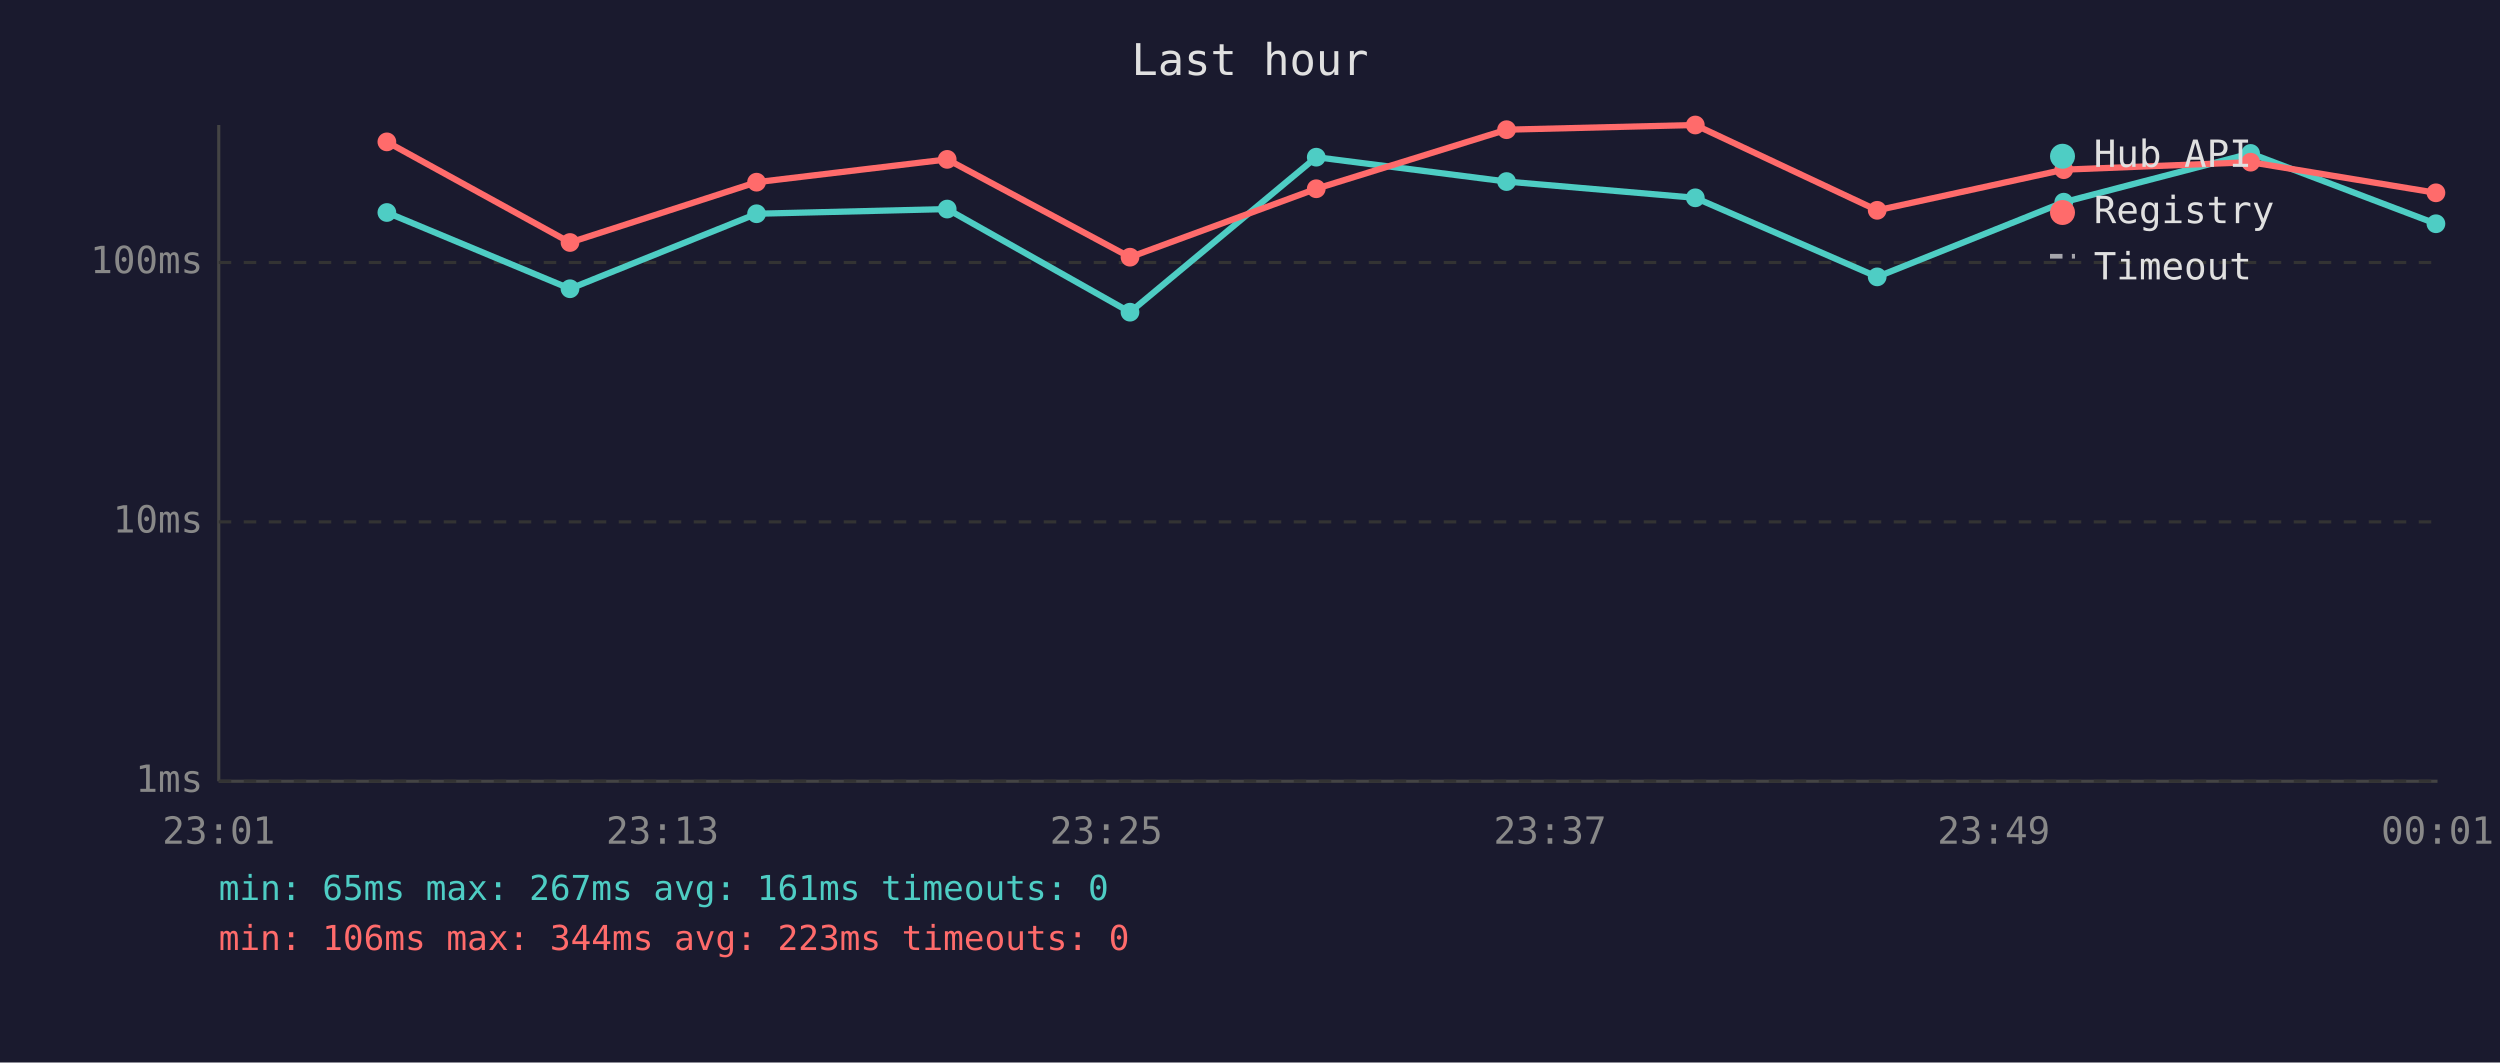
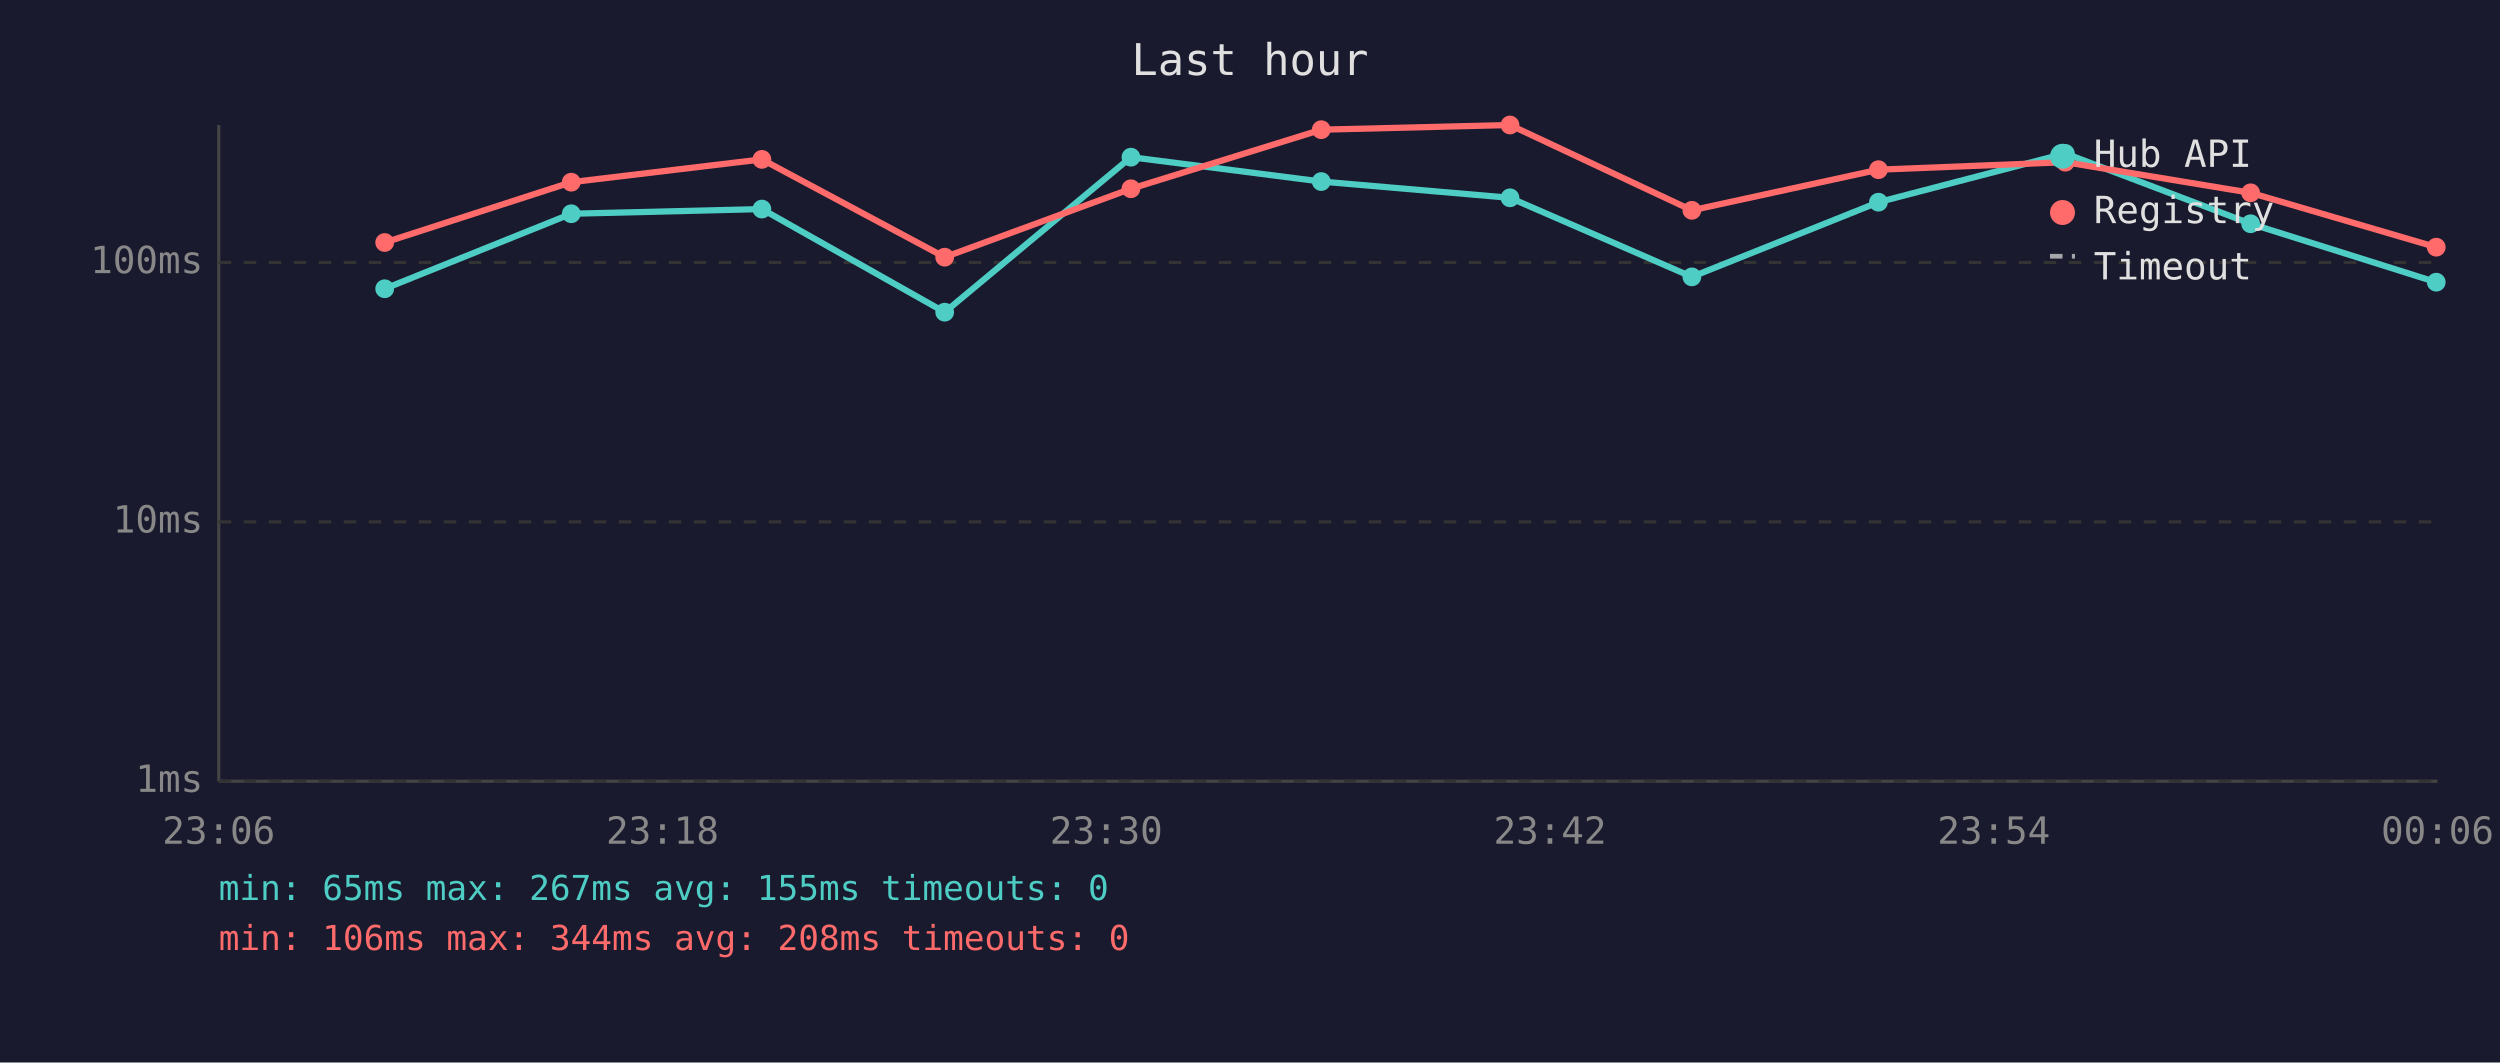
<svg xmlns="http://www.w3.org/2000/svg" viewBox="0 0 800 340" font-family="monospace" font-size="12">
  <rect width="800" height="340" fill="#1a1a2e" />
  <text x="400" y="24" fill="#e0e0e0" font-size="14" text-anchor="middle">Last hour</text>
  <line x1="70" y1="40" x2="70" y2="250" stroke="#444" stroke-width="1" />
  <line x1="70" y1="250" x2="780" y2="250" stroke="#444" stroke-width="1" />
  <line x1="70" y1="250" x2="780" y2="250" stroke="#333" stroke-width="1" stroke-dasharray="4" />
  <text x="65" y="250" fill="#888" text-anchor="end" dominant-baseline="middle">1ms</text>
  <line x1="70" y1="167" x2="780" y2="167" stroke="#333" stroke-width="1" stroke-dasharray="4" />
  <text x="65" y="167" fill="#888" text-anchor="end" dominant-baseline="middle">10ms</text>
  <line x1="70" y1="84" x2="780" y2="84" stroke="#333" stroke-width="1" stroke-dasharray="4" />
  <text x="65" y="84" fill="#888" text-anchor="end" dominant-baseline="middle">100ms</text>
-   <text x="70" y="270" fill="#888" text-anchor="middle">23:01</text>
-   <text x="212" y="270" fill="#888" text-anchor="middle">23:13</text>
-   <text x="354" y="270" fill="#888" text-anchor="middle">23:25</text>
-   <text x="496" y="270" fill="#888" text-anchor="middle">23:37</text>
-   <text x="638" y="270" fill="#888" text-anchor="middle">23:49</text>
-   <text x="780" y="270" fill="#888" text-anchor="middle">00:01</text>
-   <polyline points="123.8,68.0 182.4,92.4 242.1,68.4 303.1,66.9 361.6,99.9 421.2,50.3 482.1,58.1 542.5,63.3 600.7,88.6 660.4,64.7 720.2,49.1 779.5,71.6" fill="none" stroke="#4ecdc4" stroke-width="2" opacity="1" />
-   <circle cx="123.8" cy="68.0" r="3" fill="#4ecdc4" />
-   <circle cx="182.4" cy="92.4" r="3" fill="#4ecdc4" />
-   <circle cx="242.1" cy="68.4" r="3" fill="#4ecdc4" />
-   <circle cx="303.1" cy="66.9" r="3" fill="#4ecdc4" />
-   <circle cx="361.6" cy="99.9" r="3" fill="#4ecdc4" />
-   <circle cx="421.2" cy="50.3" r="3" fill="#4ecdc4" />
-   <circle cx="482.1" cy="58.1" r="3" fill="#4ecdc4" />
-   <circle cx="542.5" cy="63.3" r="3" fill="#4ecdc4" />
-   <circle cx="600.7" cy="88.6" r="3" fill="#4ecdc4" />
-   <circle cx="660.4" cy="64.7" r="3" fill="#4ecdc4" />
-   <circle cx="720.2" cy="49.1" r="3" fill="#4ecdc4" />
-   <circle cx="779.5" cy="71.6" r="3" fill="#4ecdc4" />
-   <polyline points="123.8,45.4 182.4,77.6 242.1,58.3 303.1,51.0 361.6,82.3 421.2,60.4 482.1,41.5 542.5,40.0 600.7,67.3 660.4,54.3 720.2,51.9 779.5,61.7" fill="none" stroke="#ff6b6b" stroke-width="2" opacity="1" />
-   <circle cx="123.8" cy="45.4" r="3" fill="#ff6b6b" />
-   <circle cx="182.4" cy="77.6" r="3" fill="#ff6b6b" />
-   <circle cx="242.1" cy="58.3" r="3" fill="#ff6b6b" />
-   <circle cx="303.1" cy="51.0" r="3" fill="#ff6b6b" />
-   <circle cx="361.6" cy="82.3" r="3" fill="#ff6b6b" />
-   <circle cx="421.2" cy="60.4" r="3" fill="#ff6b6b" />
-   <circle cx="482.1" cy="41.5" r="3" fill="#ff6b6b" />
-   <circle cx="542.5" cy="40.0" r="3" fill="#ff6b6b" />
-   <circle cx="600.7" cy="67.3" r="3" fill="#ff6b6b" />
-   <circle cx="660.4" cy="54.3" r="3" fill="#ff6b6b" />
-   <circle cx="720.2" cy="51.9" r="3" fill="#ff6b6b" />
-   <circle cx="779.5" cy="61.7" r="3" fill="#ff6b6b" />
+   <text x="70" y="270" fill="#888" text-anchor="middle">23:06</text>
+   <text x="212" y="270" fill="#888" text-anchor="middle">23:18</text>
+   <text x="354" y="270" fill="#888" text-anchor="middle">23:30</text>
+   <text x="496" y="270" fill="#888" text-anchor="middle">23:42</text>
+   <text x="638" y="270" fill="#888" text-anchor="middle">23:54</text>
+   <text x="780" y="270" fill="#888" text-anchor="middle">00:06</text>
+   <polyline points="123.1,92.4 182.8,68.4 243.8,66.9 302.3,99.9 361.9,50.3 422.8,58.1 483.2,63.3 541.4,88.6 601.1,64.7 660.9,49.1 720.2,71.6 779.6,90.3" fill="none" stroke="#4ecdc4" stroke-width="2" opacity="1" />
+   <circle cx="123.1" cy="92.4" r="3" fill="#4ecdc4" />
+   <circle cx="182.8" cy="68.4" r="3" fill="#4ecdc4" />
+   <circle cx="243.8" cy="66.9" r="3" fill="#4ecdc4" />
+   <circle cx="302.3" cy="99.9" r="3" fill="#4ecdc4" />
+   <circle cx="361.9" cy="50.3" r="3" fill="#4ecdc4" />
+   <circle cx="422.8" cy="58.1" r="3" fill="#4ecdc4" />
+   <circle cx="483.2" cy="63.3" r="3" fill="#4ecdc4" />
+   <circle cx="541.4" cy="88.6" r="3" fill="#4ecdc4" />
+   <circle cx="601.1" cy="64.7" r="3" fill="#4ecdc4" />
+   <circle cx="660.9" cy="49.1" r="3" fill="#4ecdc4" />
+   <circle cx="720.2" cy="71.6" r="3" fill="#4ecdc4" />
+   <circle cx="779.6" cy="90.3" r="3" fill="#4ecdc4" />
+   <polyline points="123.1,77.6 182.8,58.3 243.8,51.0 302.3,82.3 361.9,60.4 422.8,41.5 483.2,40.0 541.4,67.3 601.1,54.3 660.9,51.9 720.2,61.7 779.6,79.1" fill="none" stroke="#ff6b6b" stroke-width="2" opacity="1" />
+   <circle cx="123.1" cy="77.6" r="3" fill="#ff6b6b" />
+   <circle cx="182.8" cy="58.3" r="3" fill="#ff6b6b" />
+   <circle cx="243.8" cy="51.0" r="3" fill="#ff6b6b" />
+   <circle cx="302.3" cy="82.3" r="3" fill="#ff6b6b" />
+   <circle cx="361.9" cy="60.4" r="3" fill="#ff6b6b" />
+   <circle cx="422.8" cy="41.5" r="3" fill="#ff6b6b" />
+   <circle cx="483.2" cy="40.0" r="3" fill="#ff6b6b" />
+   <circle cx="541.4" cy="67.3" r="3" fill="#ff6b6b" />
+   <circle cx="601.1" cy="54.3" r="3" fill="#ff6b6b" />
+   <circle cx="660.9" cy="51.9" r="3" fill="#ff6b6b" />
+   <circle cx="720.2" cy="61.7" r="3" fill="#ff6b6b" />
+   <circle cx="779.6" cy="79.1" r="3" fill="#ff6b6b" />
  <circle cx="660" cy="50" r="4" fill="#4ecdc4" />
  <text x="670" y="50" fill="#e0e0e0" dominant-baseline="middle">Hub API</text>
  <circle cx="660" cy="68" r="4" fill="#ff6b6b" />
  <text x="670" y="68" fill="#e0e0e0" dominant-baseline="middle">Registry</text>
  <line x1="656" y1="82" x2="664" y2="82" stroke="#e0e0e0" stroke-width="1.5" stroke-dasharray="4,3" opacity="0.7" />
  <text x="670" y="86" fill="#e0e0e0" dominant-baseline="middle">Timeout</text>
-   <text x="70" y="288" fill="#4ecdc4" font-size="11">min: 65ms  max: 267ms  avg: 161ms  timeouts: 0</text>
-   <text x="70" y="304" fill="#ff6b6b" font-size="11">min: 106ms  max: 344ms  avg: 223ms  timeouts: 0</text>
+   <text x="70" y="288" fill="#4ecdc4" font-size="11">min: 65ms  max: 267ms  avg: 155ms  timeouts: 0</text>
+   <text x="70" y="304" fill="#ff6b6b" font-size="11">min: 106ms  max: 344ms  avg: 208ms  timeouts: 0</text>
</svg>
